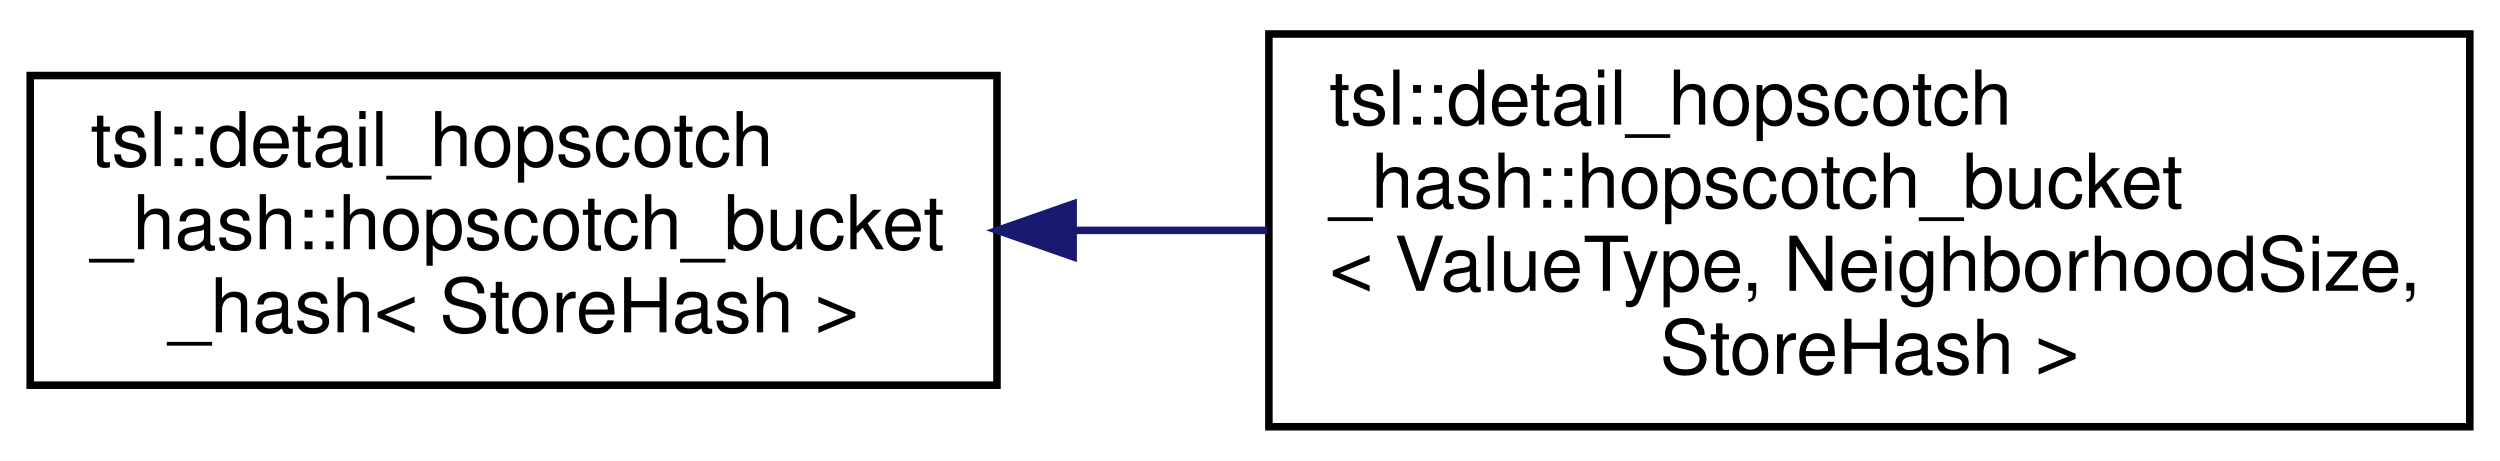
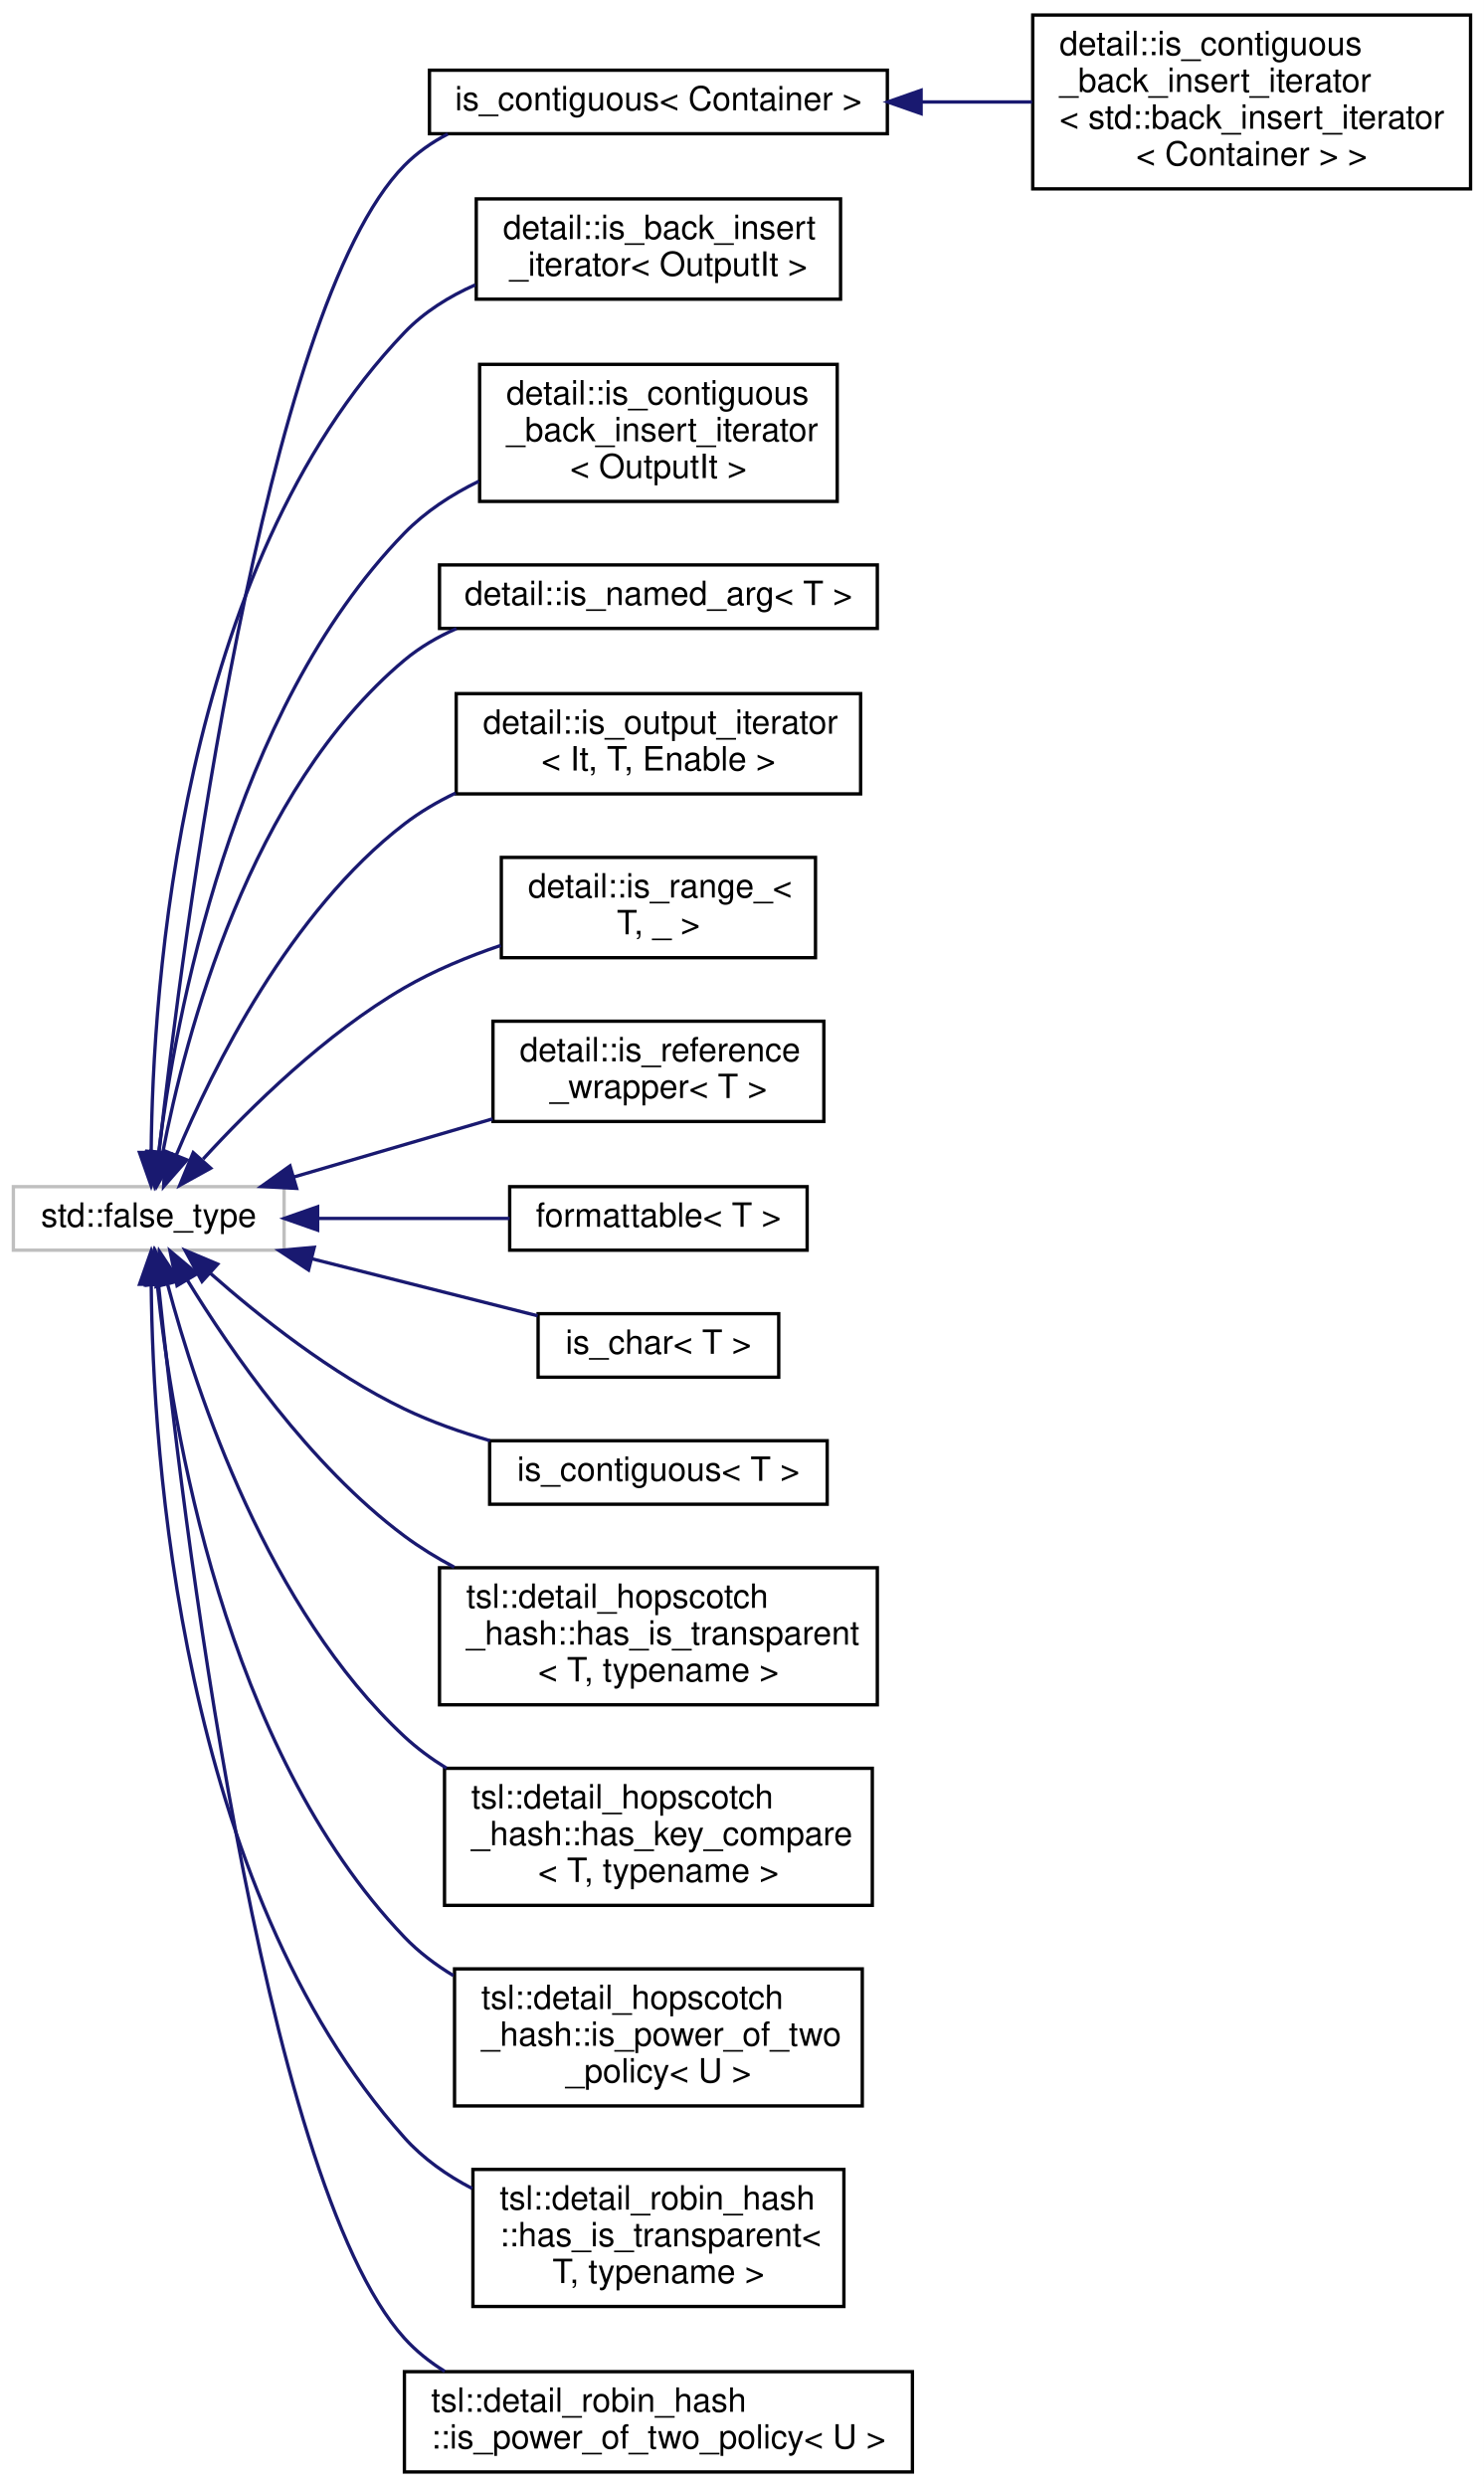
- <svg xmlns="http://www.w3.org/2000/svg" xmlns:xlink="http://www.w3.org/1999/xlink" width="331pt" height="61pt" viewBox="0.00 0.00 331.00 61.00">
-   <g id="graph0" class="graph" transform="scale(1 1) rotate(0) translate(4 57)">
-     <polygon fill="white" stroke="transparent" points="-4,4 -4,-57 327,-57 327,4 -4,4" />
+ <svg xmlns="http://www.w3.org/2000/svg" xmlns:xlink="http://www.w3.org/1999/xlink" width="444pt" height="744pt" viewBox="0.00 0.00 444.00 744.00">
+   <g id="graph0" class="graph" transform="scale(1 1) rotate(0) translate(4 740)">
+     <polygon fill="white" stroke="transparent" points="-4,4 -4,-740 440,-740 440,4 -4,4" />
    <g id="node1" class="node">
      <g id="a_node1">
-         <a xlink:href="classtsl_1_1detail__hopscotch__hash_1_1hopscotch__bucket__hash.html" target="_top" xlink:title=" ">
-           <polygon fill="white" stroke="black" points="0,-6 0,-47 128,-47 128,-6 0,-6" />
-           <text text-anchor="start" x="8" y="-35" font-family="Helvetica,sans-Serif" font-size="10.00">tsl::detail_hopscotch</text>
-           <text text-anchor="start" x="8" y="-24" font-family="Helvetica,sans-Serif" font-size="10.00">_hash::hopscotch_bucket</text>
-           <text text-anchor="middle" x="64" y="-13" font-family="Helvetica,sans-Serif" font-size="10.00">_hash&lt; StoreHash &gt;</text>
+         <a xlink:title=" ">
+           <polygon fill="white" stroke="#bfbfbf" points="0,-366 0,-385 81,-385 81,-366 0,-366" />
+           <text text-anchor="middle" x="40.5" y="-373" font-family="Helvetica,sans-Serif" font-size="10.00">std::false_type</text>
        </a>
      </g>
    </g>
    <g id="node2" class="node">
      <g id="a_node2">
-         <a xlink:href="classtsl_1_1detail__hopscotch__hash_1_1hopscotch__bucket.html" target="_top" xlink:title=" ">
-           <polygon fill="white" stroke="black" points="164,-0.5 164,-52.5 323,-52.5 323,-0.5 164,-0.5" />
-           <text text-anchor="start" x="172" y="-40.5" font-family="Helvetica,sans-Serif" font-size="10.00">tsl::detail_hopscotch</text>
-           <text text-anchor="start" x="172" y="-29.5" font-family="Helvetica,sans-Serif" font-size="10.00">_hash::hopscotch_bucket</text>
-           <text text-anchor="start" x="172" y="-18.5" font-family="Helvetica,sans-Serif" font-size="10.00">&lt; ValueType, NeighborhoodSize,</text>
-           <text text-anchor="middle" x="243.5" y="-7.5" font-family="Helvetica,sans-Serif" font-size="10.00"> StoreHash &gt;</text>
+         <a xlink:href="structis__contiguous.html" target="_top" xlink:title=" ">
+           <polygon fill="white" stroke="black" points="124.5,-700 124.5,-719 261.5,-719 261.5,-700 124.5,-700" />
+           <text text-anchor="middle" x="193" y="-707" font-family="Helvetica,sans-Serif" font-size="10.00">is_contiguous&lt; Container &gt;</text>
        </a>
      </g>
    </g>
    <g id="edge1" class="edge">
-       <path fill="none" stroke="midnightblue" d="M138.24,-26.5C146.67,-26.5 155.29,-26.5 163.78,-26.5" />
-       <polygon fill="midnightblue" stroke="midnightblue" points="138.08,-23 128.08,-26.5 138.08,-30 138.08,-23" />
+       <path fill="none" stroke="midnightblue" d="M43.59,-395.37C50.55,-457.71 74.88,-647.83 117,-690.5 120.77,-694.32 125.2,-697.42 129.98,-699.91" />
+       <polygon fill="midnightblue" stroke="midnightblue" points="47.05,-394.84 42.49,-385.28 40.1,-395.6 47.05,-394.84" />
+     </g>
+     <g id="node4" class="node">
+       <g id="a_node4">
+         <a xlink:href="structdetail_1_1is__back__insert__iterator.html" target="_top" xlink:title=" ">
+           <polygon fill="white" stroke="black" points="138.5,-650.5 138.5,-680.5 247.5,-680.5 247.5,-650.5 138.5,-650.5" />
+           <text text-anchor="start" x="146.5" y="-668.5" font-family="Helvetica,sans-Serif" font-size="10.00">detail::is_back_insert</text>
+           <text text-anchor="middle" x="193" y="-657.5" font-family="Helvetica,sans-Serif" font-size="10.00">_iterator&lt; OutputIt &gt;</text>
+         </a>
+       </g>
+     </g>
+     <g id="edge3" class="edge">
+       <path fill="none" stroke="midnightblue" d="M41.23,-395.37C41.67,-443.98 49.64,-570.1 117,-640.5 122.88,-646.65 130.32,-651.29 138.2,-654.78" />
+       <polygon fill="midnightblue" stroke="midnightblue" points="44.73,-395.24 41.24,-385.24 37.73,-395.23 44.73,-395.24" />
+     </g>
+     <g id="node5" class="node">
+       <g id="a_node5">
+         <a xlink:href="structdetail_1_1is__contiguous__back__insert__iterator.html" target="_top" xlink:title=" ">
+           <polygon fill="white" stroke="black" points="139.5,-590 139.5,-631 246.5,-631 246.5,-590 139.5,-590" />
+           <text text-anchor="start" x="147.5" y="-619" font-family="Helvetica,sans-Serif" font-size="10.00">detail::is_contiguous</text>
+           <text text-anchor="start" x="147.5" y="-608" font-family="Helvetica,sans-Serif" font-size="10.00">_back_insert_iterator</text>
+           <text text-anchor="middle" x="193" y="-597" font-family="Helvetica,sans-Serif" font-size="10.00">&lt; OutputIt &gt;</text>
+         </a>
+       </g>
+     </g>
+     <g id="edge4" class="edge">
+       <path fill="none" stroke="midnightblue" d="M43.45,-395.16C48.43,-435.26 65.14,-527.19 117,-580.5 123.26,-586.93 131.07,-592.03 139.28,-596.04" />
+       <polygon fill="midnightblue" stroke="midnightblue" points="46.91,-394.64 42.31,-385.09 39.96,-395.42 46.91,-394.64" />
+     </g>
+     <g id="node6" class="node">
+       <g id="a_node6">
+         <a xlink:href="structdetail_1_1is__named__arg.html" target="_top" xlink:title=" ">
+           <polygon fill="white" stroke="black" points="127.5,-552 127.5,-571 258.5,-571 258.5,-552 127.5,-552" />
+           <text text-anchor="middle" x="193" y="-559" font-family="Helvetica,sans-Serif" font-size="10.00">detail::is_named_arg&lt; T &gt;</text>
+         </a>
+       </g>
+     </g>
+     <g id="edge5" class="edge">
+       <path fill="none" stroke="midnightblue" d="M44.68,-395.12C51.43,-430.19 70.55,-503.6 117,-542.5 121.63,-546.38 126.96,-549.48 132.58,-551.96" />
+       <polygon fill="midnightblue" stroke="midnightblue" points="48.11,-394.4 42.91,-385.17 41.22,-395.63 48.11,-394.4" />
+     </g>
+     <g id="node7" class="node">
+       <g id="a_node7">
+         <a xlink:href="structdetail_1_1is__output__iterator.html" target="_top" xlink:title=" ">
+           <polygon fill="white" stroke="black" points="132.5,-502.5 132.5,-532.5 253.5,-532.5 253.5,-502.5 132.5,-502.5" />
+           <text text-anchor="start" x="140.5" y="-520.5" font-family="Helvetica,sans-Serif" font-size="10.00">detail::is_output_iterator</text>
+           <text text-anchor="middle" x="193" y="-509.5" font-family="Helvetica,sans-Serif" font-size="10.00">&lt; It, T, Enable &gt;</text>
+         </a>
+       </g>
+     </g>
+     <g id="edge6" class="edge">
+       <path fill="none" stroke="midnightblue" d="M48.78,-394.54C59.71,-420.61 82.77,-467.18 117,-493.5 121.66,-497.08 126.87,-500.14 132.31,-502.75" />
+       <polygon fill="midnightblue" stroke="midnightblue" points="51.94,-393.01 44.96,-385.04 45.45,-395.62 51.94,-393.01" />
+     </g>
+     <g id="node8" class="node">
+       <g id="a_node8">
+         <a xlink:href="structdetail_1_1is__range__.html" target="_top" xlink:title=" ">
+           <polygon fill="white" stroke="black" points="146,-453.5 146,-483.5 240,-483.5 240,-453.5 146,-453.5" />
+           <text text-anchor="start" x="154" y="-471.5" font-family="Helvetica,sans-Serif" font-size="10.00">detail::is_range_&lt;</text>
+           <text text-anchor="middle" x="193" y="-460.5" font-family="Helvetica,sans-Serif" font-size="10.00"> T, _ &gt;</text>
+         </a>
+       </g>
+     </g>
+     <g id="edge7" class="edge">
+       <path fill="none" stroke="midnightblue" d="M56.76,-393.24C70.95,-408.73 93.41,-430.83 117,-444.5 125.87,-449.64 135.98,-453.83 145.85,-457.18" />
+       <polygon fill="midnightblue" stroke="midnightblue" points="59.04,-390.53 49.77,-385.4 53.81,-395.19 59.04,-390.53" />
+     </g>
+     <g id="node9" class="node">
+       <g id="a_node9">
+         <a xlink:href="structdetail_1_1is__reference__wrapper.html" target="_top" xlink:title=" ">
+           <polygon fill="white" stroke="black" points="143.5,-404.5 143.5,-434.5 242.5,-434.5 242.5,-404.5 143.5,-404.5" />
+           <text text-anchor="start" x="151.5" y="-422.5" font-family="Helvetica,sans-Serif" font-size="10.00">detail::is_reference</text>
+           <text text-anchor="middle" x="193" y="-411.5" font-family="Helvetica,sans-Serif" font-size="10.00">_wrapper&lt; T &gt;</text>
+         </a>
+       </g>
+     </g>
+     <g id="edge8" class="edge">
+       <path fill="none" stroke="midnightblue" d="M83.79,-387.86C102.33,-393.28 124.19,-399.68 143.39,-405.29" />
+       <polygon fill="midnightblue" stroke="midnightblue" points="84.74,-384.49 74.16,-385.05 82.77,-391.21 84.74,-384.49" />
+     </g>
+     <g id="node10" class="node">
+       <g id="a_node10">
+         <a xlink:href="structformattable.html" target="_top" xlink:title=" ">
+           <polygon fill="white" stroke="black" points="148.5,-366 148.5,-385 237.5,-385 237.5,-366 148.5,-366" />
+           <text text-anchor="middle" x="193" y="-373" font-family="Helvetica,sans-Serif" font-size="10.00">formattable&lt; T &gt;</text>
+         </a>
+       </g>
+     </g>
+     <g id="edge9" class="edge">
+       <path fill="none" stroke="midnightblue" d="M91.07,-375.5C109.62,-375.5 130.53,-375.5 148.49,-375.5" />
+       <polygon fill="midnightblue" stroke="midnightblue" points="91.04,-372 81.04,-375.5 91.04,-379 91.04,-372" />
+     </g>
+     <g id="node11" class="node">
+       <g id="a_node11">
+         <a xlink:href="structis__char.html" target="_top" xlink:title=" ">
+           <polygon fill="white" stroke="black" points="157,-328 157,-347 229,-347 229,-328 157,-328" />
+           <text text-anchor="middle" x="193" y="-335" font-family="Helvetica,sans-Serif" font-size="10.00">is_char&lt; T &gt;</text>
+         </a>
+       </g>
+     </g>
+     <g id="edge10" class="edge">
+       <path fill="none" stroke="midnightblue" d="M89.27,-363.44C111.2,-357.9 136.75,-351.45 156.87,-346.37" />
+       <polygon fill="midnightblue" stroke="midnightblue" points="88.32,-360.07 79.48,-365.91 90.03,-366.86 88.32,-360.07" />
+     </g>
+     <g id="node12" class="node">
+       <g id="a_node12">
+         <a xlink:href="structis__contiguous.html" target="_top" xlink:title=" ">
+           <polygon fill="white" stroke="black" points="142.5,-290 142.5,-309 243.5,-309 243.5,-290 142.5,-290" />
+           <text text-anchor="middle" x="193" y="-297" font-family="Helvetica,sans-Serif" font-size="10.00">is_contiguous&lt; T &gt;</text>
+         </a>
+       </g>
+     </g>
+     <g id="edge11" class="edge">
+       <path fill="none" stroke="midnightblue" d="M59.03,-359.01C73.53,-346.22 95.21,-328.95 117,-318.5 124.99,-314.66 133.85,-311.54 142.59,-309.02" />
+       <polygon fill="midnightblue" stroke="midnightblue" points="56.44,-356.64 51.38,-365.94 61.14,-361.83 56.44,-356.64" />
+     </g>
+     <g id="node13" class="node">
+       <g id="a_node13">
+         <a xlink:href="structtsl_1_1detail__hopscotch__hash_1_1has__is__transparent.html" target="_top" xlink:title=" ">
+           <polygon fill="white" stroke="black" points="127.5,-230 127.5,-271 258.5,-271 258.5,-230 127.5,-230" />
+           <text text-anchor="start" x="135.5" y="-259" font-family="Helvetica,sans-Serif" font-size="10.00">tsl::detail_hopscotch</text>
+           <text text-anchor="start" x="135.5" y="-248" font-family="Helvetica,sans-Serif" font-size="10.00">_hash::has_is_transparent</text>
+           <text text-anchor="middle" x="193" y="-237" font-family="Helvetica,sans-Serif" font-size="10.00">&lt; T, typename &gt;</text>
+         </a>
+       </g>
+     </g>
+     <g id="edge12" class="edge">
+       <path fill="none" stroke="midnightblue" d="M52.01,-357.12C64.9,-336.04 88.57,-301.66 117,-280.5 121.61,-277.07 126.67,-273.96 131.91,-271.17" />
+       <polygon fill="midnightblue" stroke="midnightblue" points="48.97,-355.39 46.87,-365.78 54.99,-358.97 48.97,-355.39" />
+     </g>
+     <g id="node14" class="node">
+       <g id="a_node14">
+         <a xlink:href="structtsl_1_1detail__hopscotch__hash_1_1has__key__compare.html" target="_top" xlink:title=" ">
+           <polygon fill="white" stroke="black" points="129,-170 129,-211 257,-211 257,-170 129,-170" />
+           <text text-anchor="start" x="137" y="-199" font-family="Helvetica,sans-Serif" font-size="10.00">tsl::detail_hopscotch</text>
+           <text text-anchor="start" x="137" y="-188" font-family="Helvetica,sans-Serif" font-size="10.00">_hash::has_key_compare</text>
+           <text text-anchor="middle" x="193" y="-177" font-family="Helvetica,sans-Serif" font-size="10.00">&lt; T, typename &gt;</text>
+         </a>
+       </g>
+     </g>
+     <g id="edge13" class="edge">
+       <path fill="none" stroke="midnightblue" d="M46.19,-355.61C54.83,-323.1 76.21,-258.42 117,-220.5 120.8,-216.97 125.07,-213.83 129.59,-211.04" />
+       <polygon fill="midnightblue" stroke="midnightblue" points="42.71,-355.11 43.66,-365.67 49.5,-356.83 42.71,-355.11" />
+     </g>
+     <g id="node15" class="node">
+       <g id="a_node15">
+         <a xlink:href="structtsl_1_1detail__hopscotch__hash_1_1is__power__of__two__policy.html" target="_top" xlink:title=" ">
+           <polygon fill="white" stroke="black" points="132,-110 132,-151 254,-151 254,-110 132,-110" />
+           <text text-anchor="start" x="140" y="-139" font-family="Helvetica,sans-Serif" font-size="10.00">tsl::detail_hopscotch</text>
+           <text text-anchor="start" x="140" y="-128" font-family="Helvetica,sans-Serif" font-size="10.00">_hash::is_power_of_two</text>
+           <text text-anchor="middle" x="193" y="-117" font-family="Helvetica,sans-Serif" font-size="10.00">_policy&lt; U &gt;</text>
+         </a>
+       </g>
+     </g>
+     <g id="edge14" class="edge">
+       <path fill="none" stroke="midnightblue" d="M43.06,-355.75C47.37,-314.19 62.96,-216.9 117,-160.5 121.27,-156.04 126.29,-152.23 131.67,-148.98" />
+       <polygon fill="midnightblue" stroke="midnightblue" points="39.56,-355.63 42.12,-365.91 46.53,-356.28 39.56,-355.63" />
+     </g>
+     <g id="node16" class="node">
+       <g id="a_node16">
+         <a xlink:href="structtsl_1_1detail__robin__hash_1_1has__is__transparent.html" target="_top" xlink:title=" ">
+           <polygon fill="white" stroke="black" points="137.5,-50 137.5,-91 248.5,-91 248.5,-50 137.5,-50" />
+           <text text-anchor="start" x="145.5" y="-79" font-family="Helvetica,sans-Serif" font-size="10.00">tsl::detail_robin_hash</text>
+           <text text-anchor="start" x="145.5" y="-68" font-family="Helvetica,sans-Serif" font-size="10.00">::has_is_transparent&lt;</text>
+           <text text-anchor="middle" x="193" y="-57" font-family="Helvetica,sans-Serif" font-size="10.00"> T, typename &gt;</text>
+         </a>
+       </g>
+     </g>
+     <g id="edge15" class="edge">
+       <path fill="none" stroke="midnightblue" d="M41.25,-355.49C41.71,-305.9 49.67,-175.87 117,-100.5 122.61,-94.22 129.7,-89.24 137.29,-85.29" />
+       <polygon fill="midnightblue" stroke="midnightblue" points="37.75,-355.8 41.26,-365.8 44.75,-355.8 37.75,-355.8" />
+     </g>
+     <g id="node17" class="node">
+       <g id="a_node17">
+         <a xlink:href="structtsl_1_1detail__robin__hash_1_1is__power__of__two__policy.html" target="_top" xlink:title=" ">
+           <polygon fill="white" stroke="black" points="117,-0.5 117,-30.5 269,-30.5 269,-0.5 117,-0.5" />
+           <text text-anchor="start" x="125" y="-18.5" font-family="Helvetica,sans-Serif" font-size="10.00">tsl::detail_robin_hash</text>
+           <text text-anchor="middle" x="193" y="-7.5" font-family="Helvetica,sans-Serif" font-size="10.00">::is_power_of_two_policy&lt; U &gt;</text>
+         </a>
+       </g>
+     </g>
+     <g id="edge16" class="edge">
+       <path fill="none" stroke="midnightblue" d="M43.42,-355.78C50.06,-291.28 74.08,-87.94 117,-40.5 120.5,-36.63 124.61,-33.36 129.08,-30.6" />
+       <polygon fill="midnightblue" stroke="midnightblue" points="39.92,-355.54 42.41,-365.84 46.89,-356.24 39.92,-355.54" />
+     </g>
+     <g id="node3" class="node">
+       <g id="a_node3">
+         <a xlink:href="structdetail_1_1is__contiguous__back__insert__iterator_3_01std_1_1back__insert__iterator_3_01Container_01_4_01_4.html" target="_top" xlink:title=" ">
+           <polygon fill="white" stroke="black" points="305,-683.5 305,-735.5 436,-735.5 436,-683.5 305,-683.5" />
+           <text text-anchor="start" x="313" y="-723.5" font-family="Helvetica,sans-Serif" font-size="10.00">detail::is_contiguous</text>
+           <text text-anchor="start" x="313" y="-712.5" font-family="Helvetica,sans-Serif" font-size="10.00">_back_insert_iterator</text>
+           <text text-anchor="start" x="313" y="-701.5" font-family="Helvetica,sans-Serif" font-size="10.00">&lt; std::back_insert_iterator</text>
+           <text text-anchor="middle" x="370.5" y="-690.5" font-family="Helvetica,sans-Serif" font-size="10.00">&lt; Container &gt; &gt;</text>
+         </a>
+       </g>
+     </g>
+     <g id="edge2" class="edge">
+       <path fill="none" stroke="midnightblue" d="M271.68,-709.5C282.75,-709.5 294.04,-709.5 304.82,-709.5" />
+       <polygon fill="midnightblue" stroke="midnightblue" points="271.6,-706 261.6,-709.5 271.6,-713 271.6,-706" />
    </g>
  </g>
</svg>
